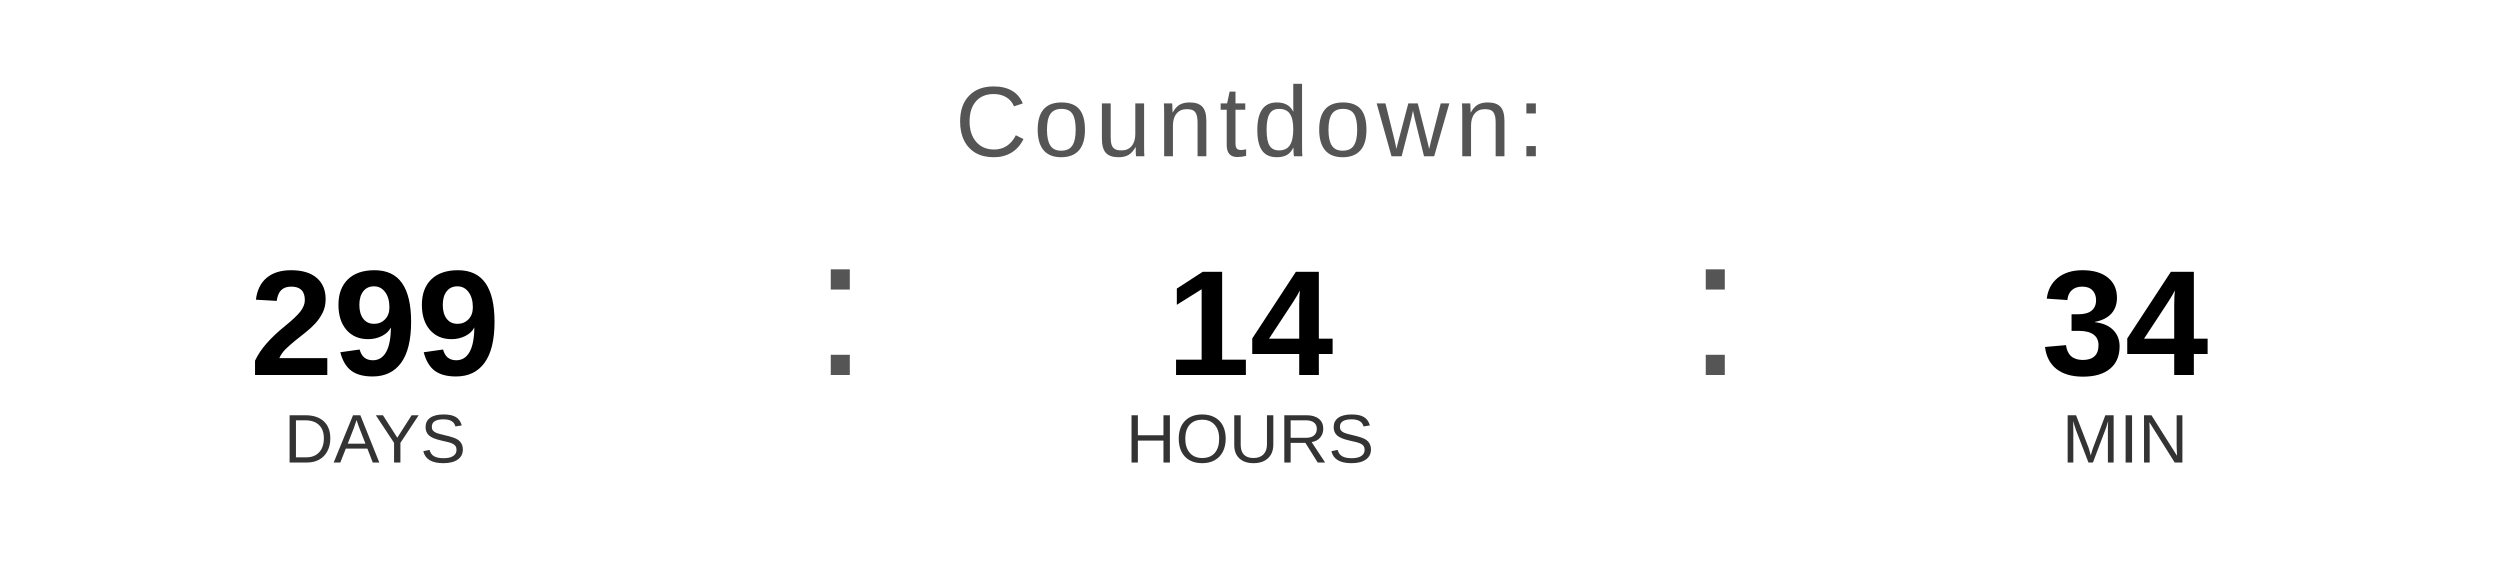
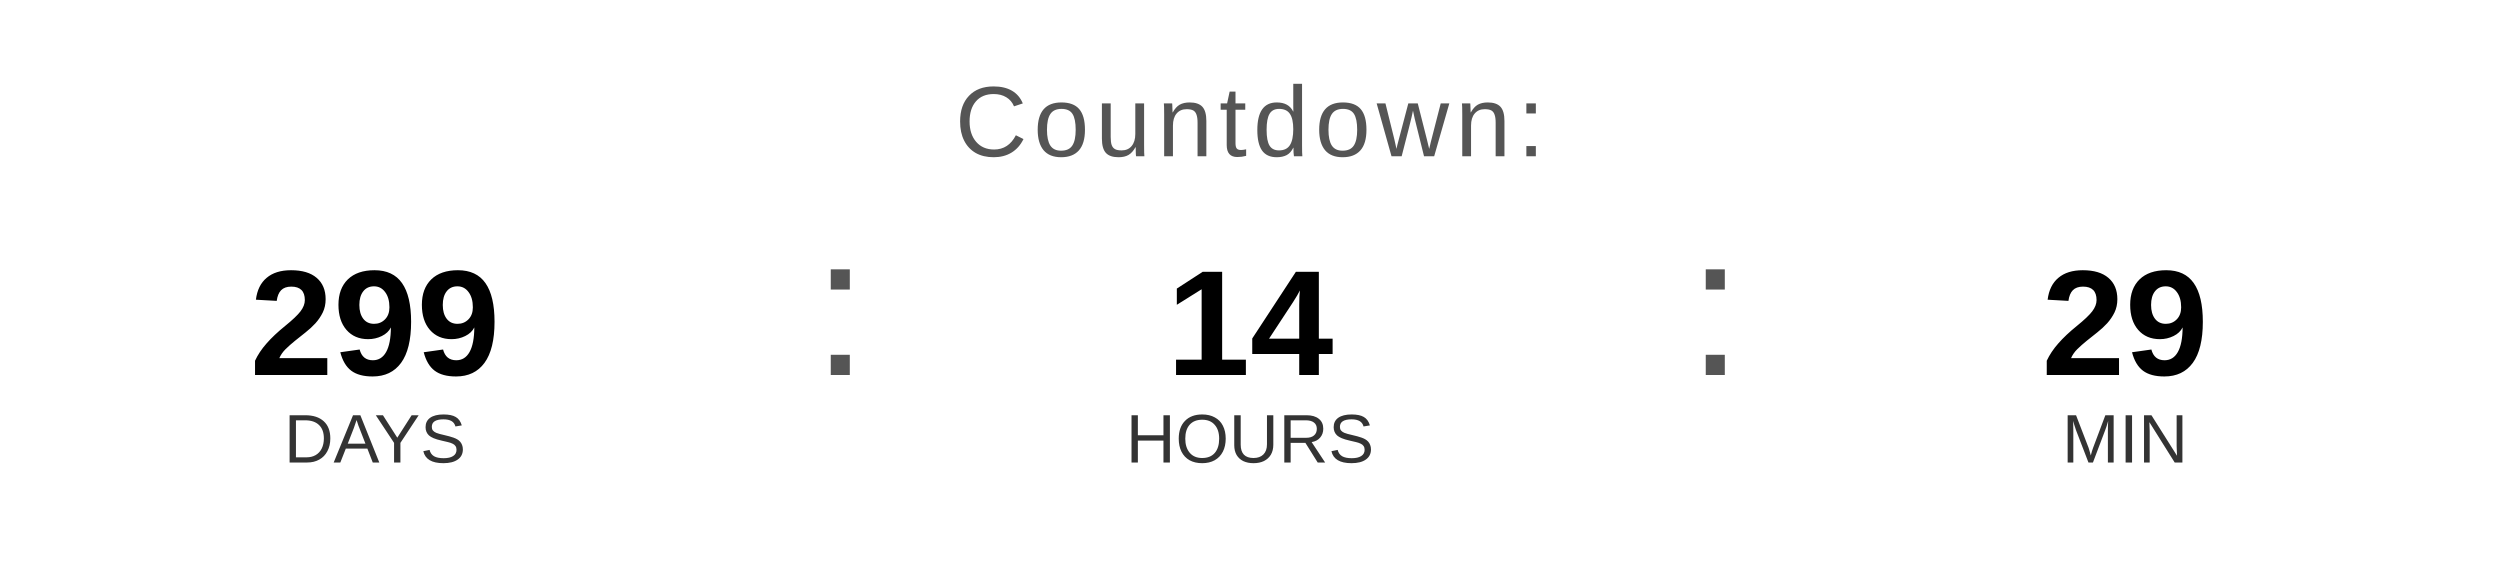
<svg xmlns="http://www.w3.org/2000/svg" width="400" height="90" viewBox="0 0 400 90">
  <text x="200" y="25" font-family="Arial, Helvetica, sans-serif" font-size="16" fill="#555555" text-anchor="middle" letter-spacing="1">
    Countdown:
  </text>
  <text x="60" y="60" font-family="Arial, Helvetica, sans-serif" font-size="24" font-weight="bold" fill="#000000" text-anchor="middle">299</text>
  <text x="60" y="74" font-family="Arial, Helvetica, sans-serif" font-size="11" fill="#333333" text-anchor="middle">DAYS</text>
  <text x="130" y="60" font-family="Arial, sans-serif" font-size="32" fill="#555555">:</text>
  <text x="200" y="60" font-family="Arial, Helvetica, sans-serif" font-size="24" font-weight="bold" fill="#000000" text-anchor="middle">14</text>
  <text x="200" y="74" font-family="Arial, Helvetica, sans-serif" font-size="11" fill="#333333" text-anchor="middle">HOURS</text>
  <text x="270" y="60" font-family="Arial, sans-serif" font-size="32" fill="#555555">:</text>
-   <text x="340" y="60" font-family="Arial, Helvetica, sans-serif" font-size="24" font-weight="bold" fill="#000000" text-anchor="middle">34</text>
+   <text x="340" y="60" font-family="Arial, Helvetica, sans-serif" font-size="24" font-weight="bold" fill="#000000" text-anchor="middle">29</text>
  <text x="340" y="74" font-family="Arial, Helvetica, sans-serif" font-size="11" fill="#333333" text-anchor="middle">MIN</text>
</svg>
